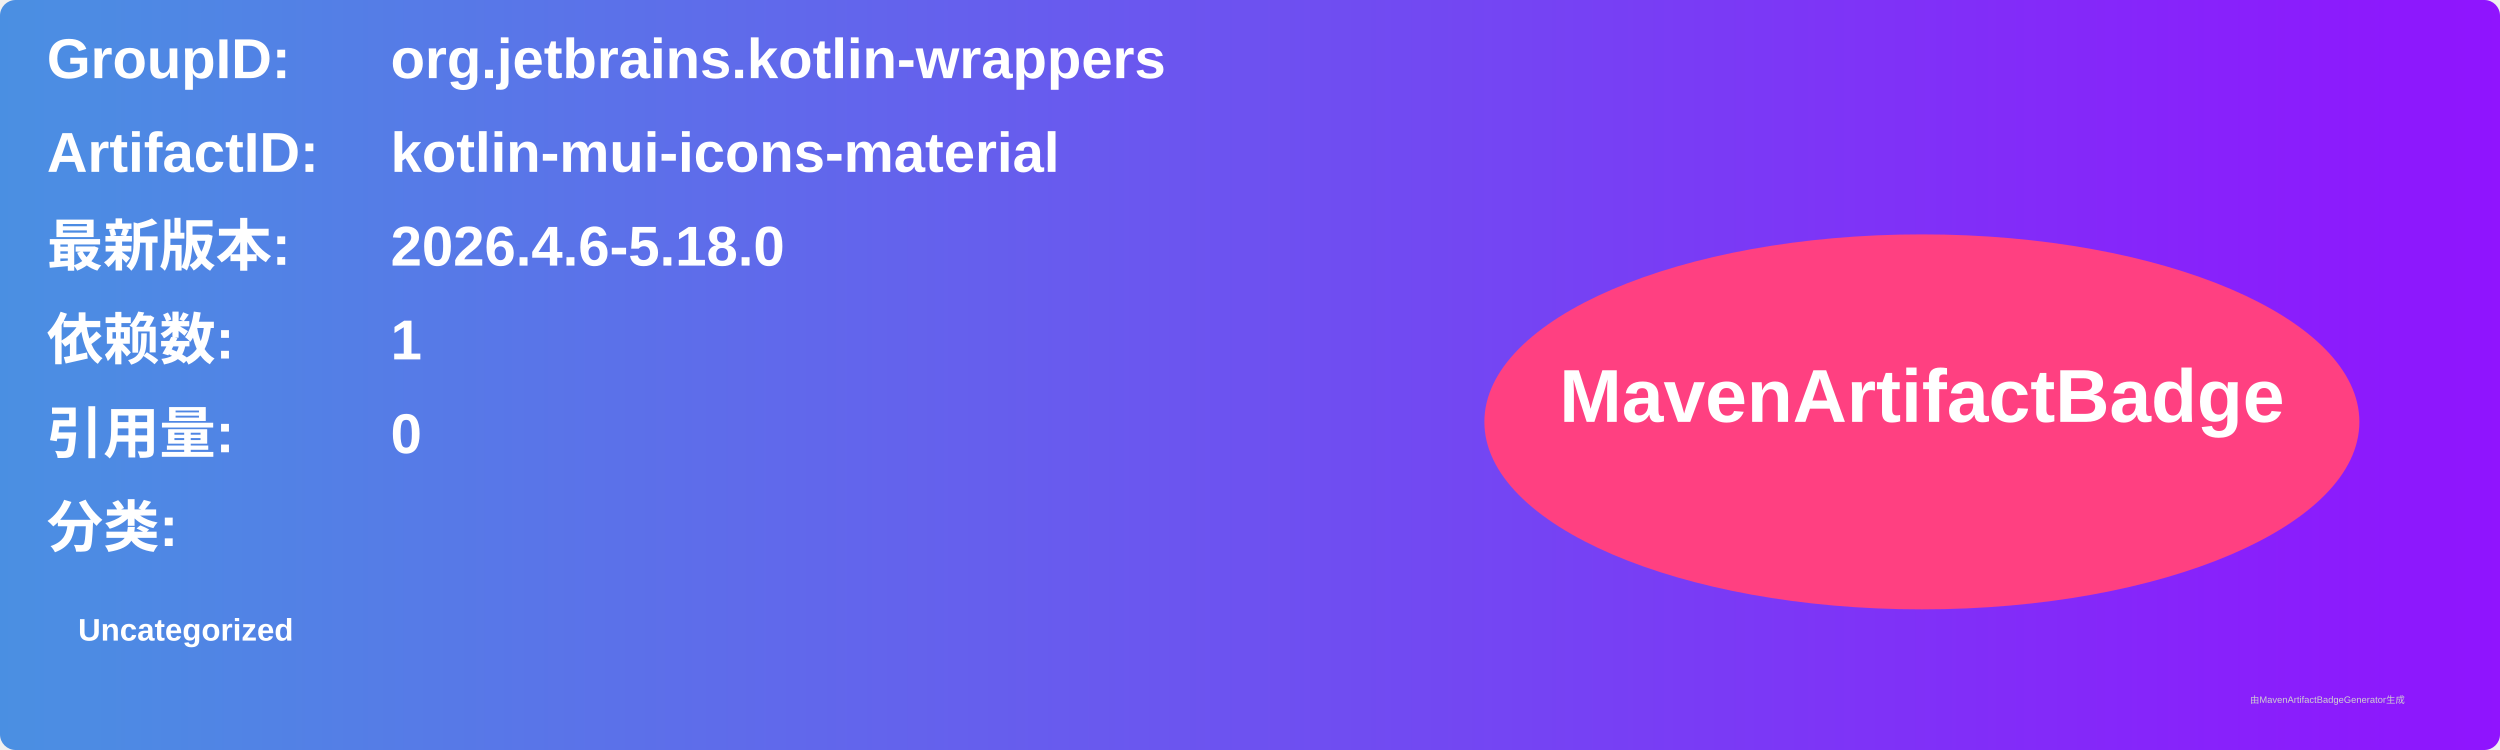
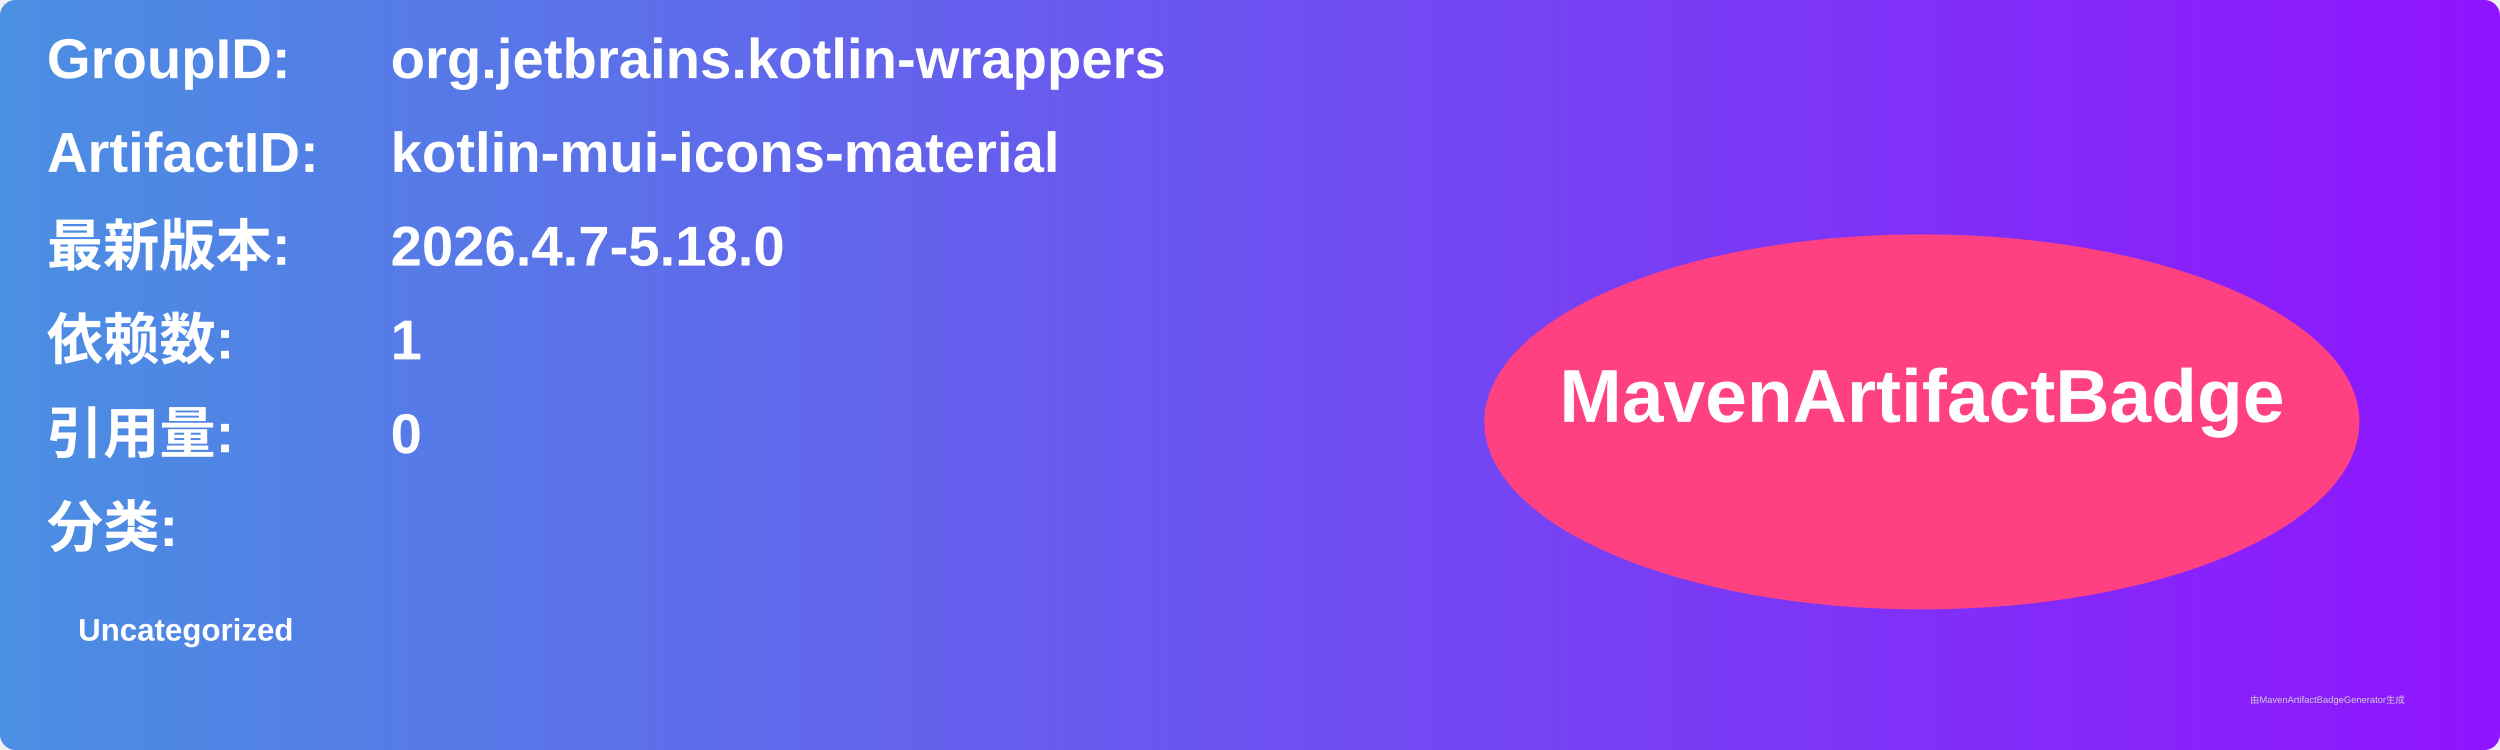
<svg xmlns="http://www.w3.org/2000/svg" width="800" height="240" viewBox="0 0 800 240">
  <linearGradient id="grad" x1="0%" y1="0%" x2="100%" y2="0%">
    <stop offset="0%" stop-color="#4a90e2" />
    <stop offset="100%" stop-color="#9013fe" />
  </linearGradient>
  <rect width="100%" height="100%" rx="5" ry="5" fill="url(#grad)" />
  <g transform="translate(15, 15)">
    <text x="0" y="10" font-family="Arial" font-size="18" fill="white" font-weight="bold" width="260">GroupID:</text>
    <text x="110" y="10" font-family="Arial" font-size="18" fill="white" font-weight="bold" width="460">org.jetbrains.kotlin-wrappers</text>
    <text x="0" y="40" font-family="Arial" font-size="18" fill="white" font-weight="bold" width="260">ArtifactID:</text>
    <text x="110" y="40" font-family="Arial" font-size="18" fill="white" font-weight="bold" width="460">kotlin-mui-icons-material</text>
    <text x="0" y="70" font-family="Arial" font-size="18" fill="white" font-weight="bold">最新版本:</text>
    <text x="110" y="70" font-family="Arial" font-size="18" fill="white" font-weight="bold">
-       <tspan font-weight="bold">2026.4.6-5.18.0</tspan>
+       <tspan font-weight="bold">2026.4.7-5.18.0</tspan>
    </text>
    <text x="0" y="100" font-family="Arial" font-size="18" fill="white" font-weight="bold">依赖数: </text>
    <text x="110" y="100" font-family="Arial" font-size="18" fill="white">
      <tspan font-weight="bold">1</tspan>
    </text>
    <text x="0" y="130" font-family="Arial" font-size="18" fill="white" font-weight="bold">引用量: </text>
    <text x="110" y="130" font-family="Arial" font-size="18" fill="white">
      <tspan font-weight="bold">0</tspan>
    </text>
    <text x="0" y="160" font-family="Arial" font-size="18" fill="white" font-weight="bold">分类:</text>
    <text x="10" y="190" font-family="Arial" font-size="10" fill="white">
      <tspan font-weight="bold">Uncategorized</tspan>
    </text>
    <ellipse cx="600" cy="120" rx="140" ry="60" fill="#ff4081" />
    <text x="600" y="120" text-anchor="middle" font-family="Arial" font-size="24" fill="white" font-weight="bold">MavenArtifactBadge</text>
  </g>
  <text x="720" y="225" font-family="Arial" font-size="3" fill="#d0d0d0">由MavenArtifactBadgeGenerator生成</text>
</svg>
